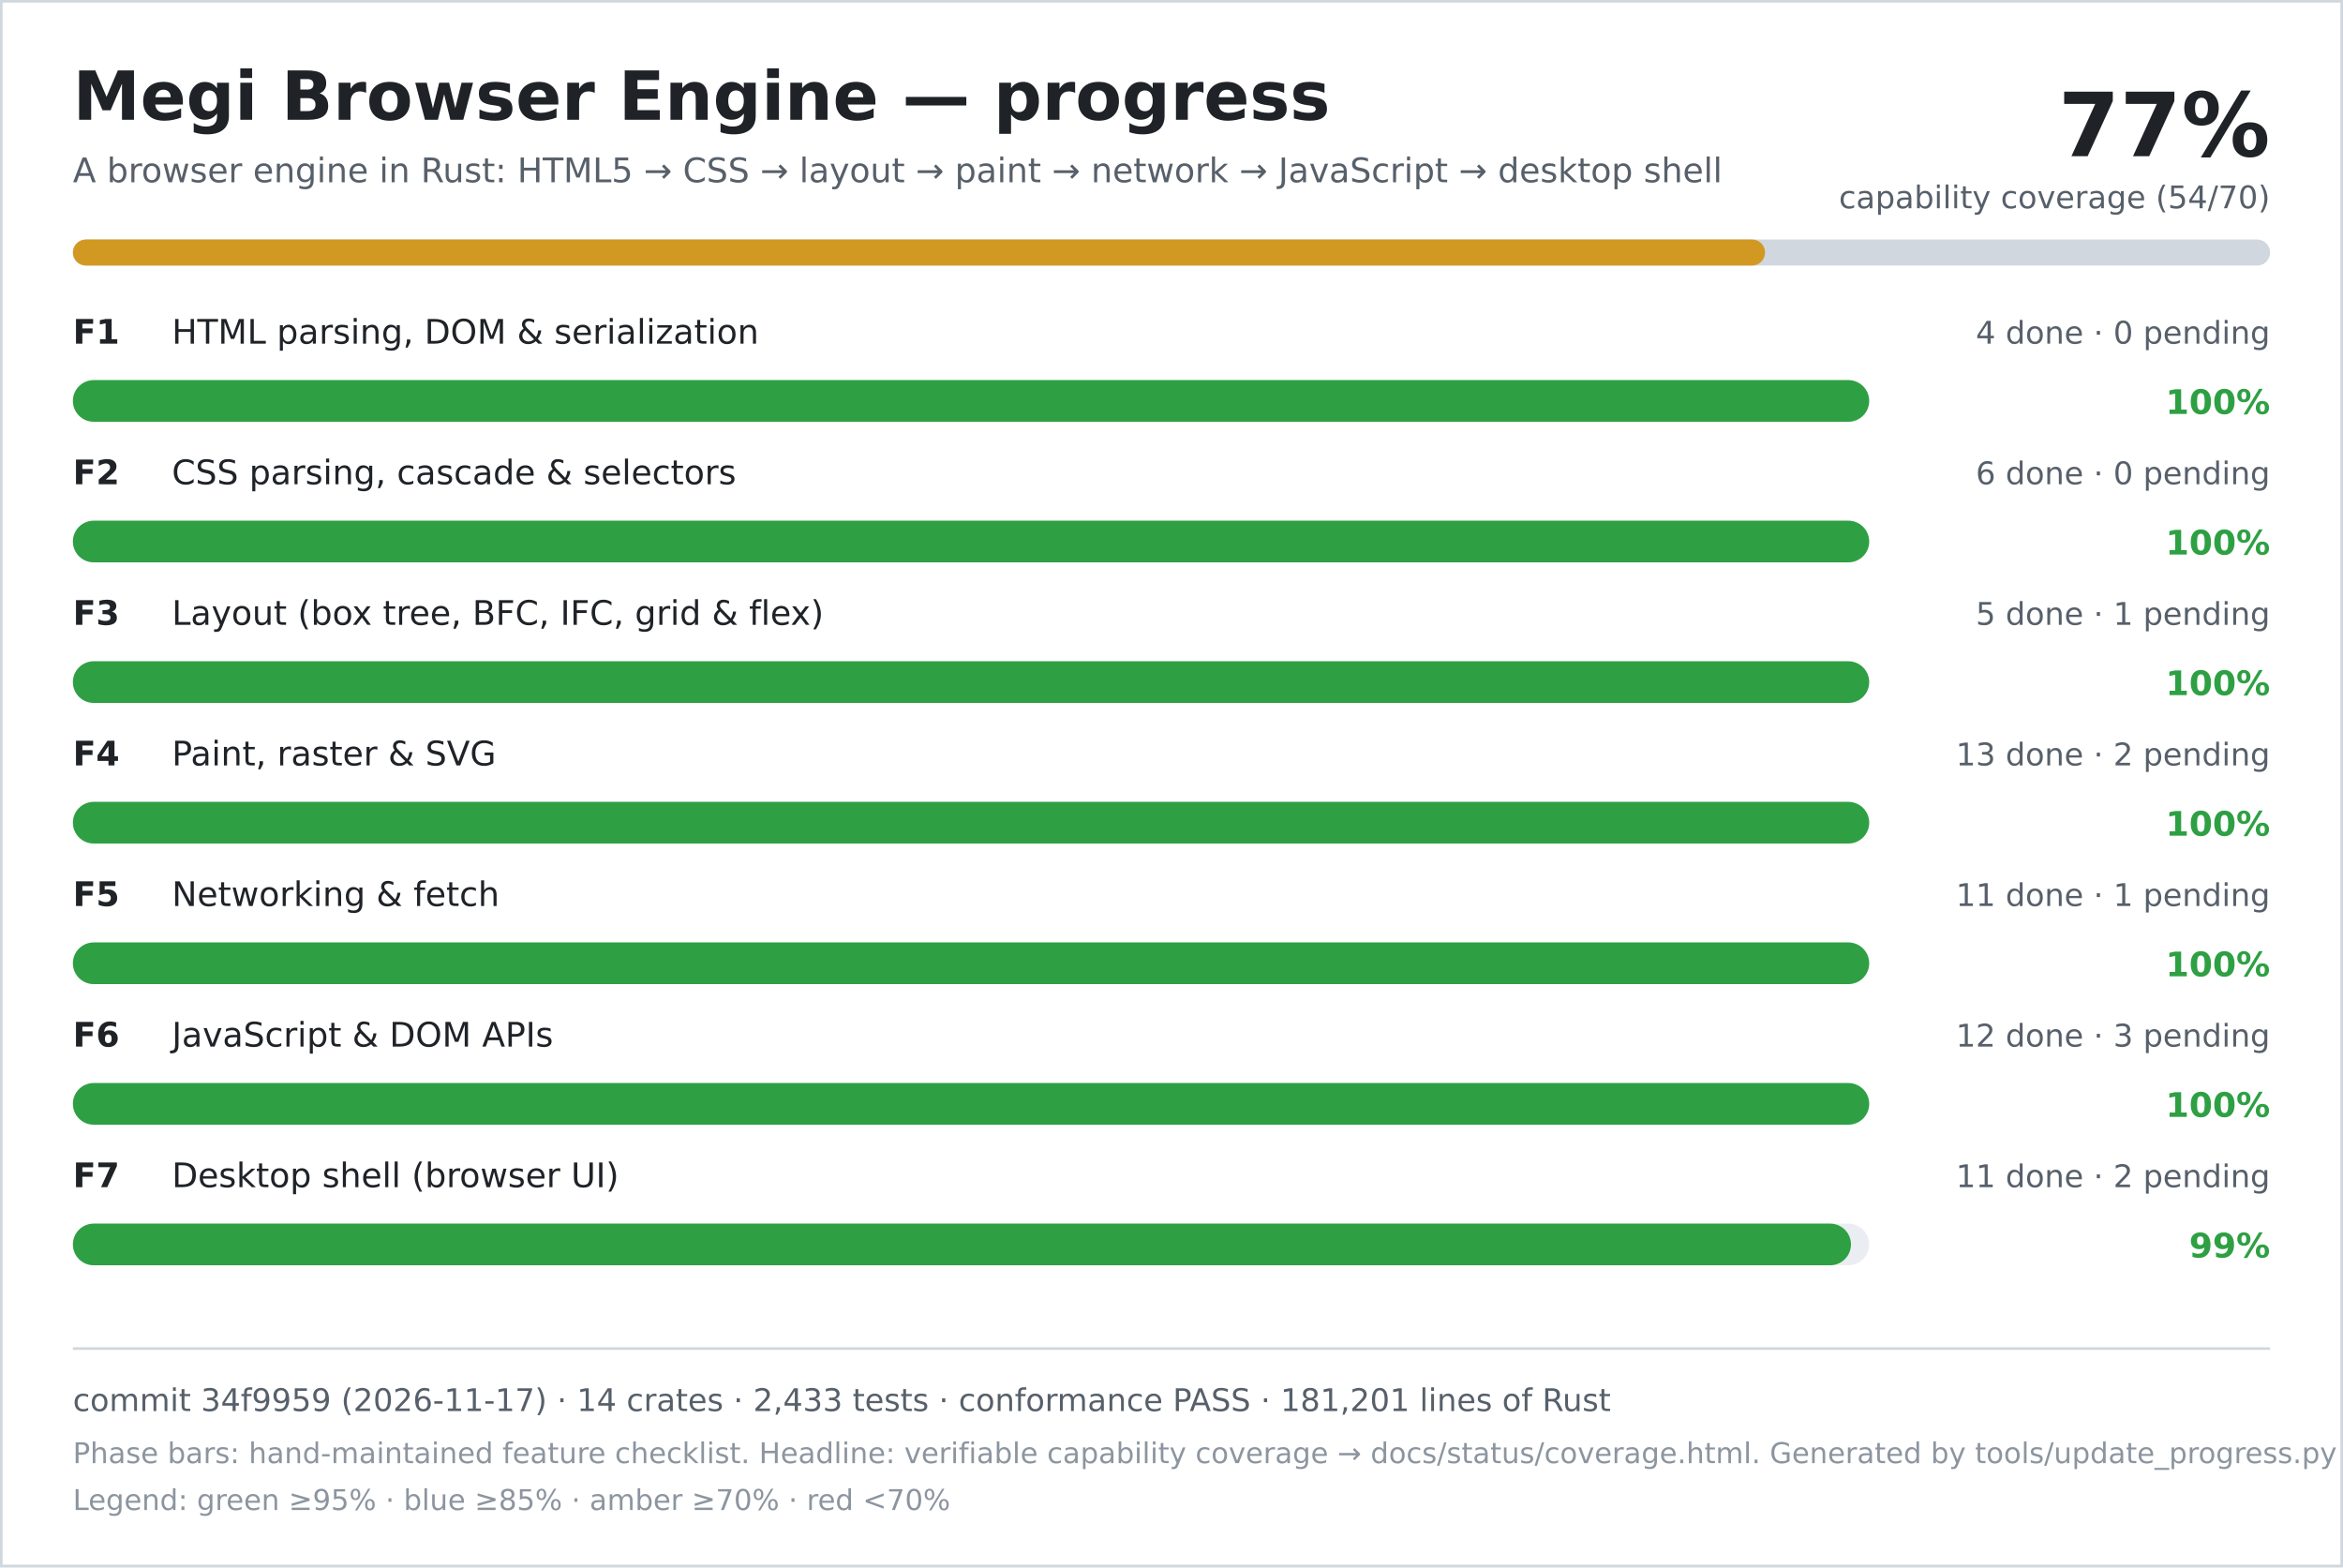
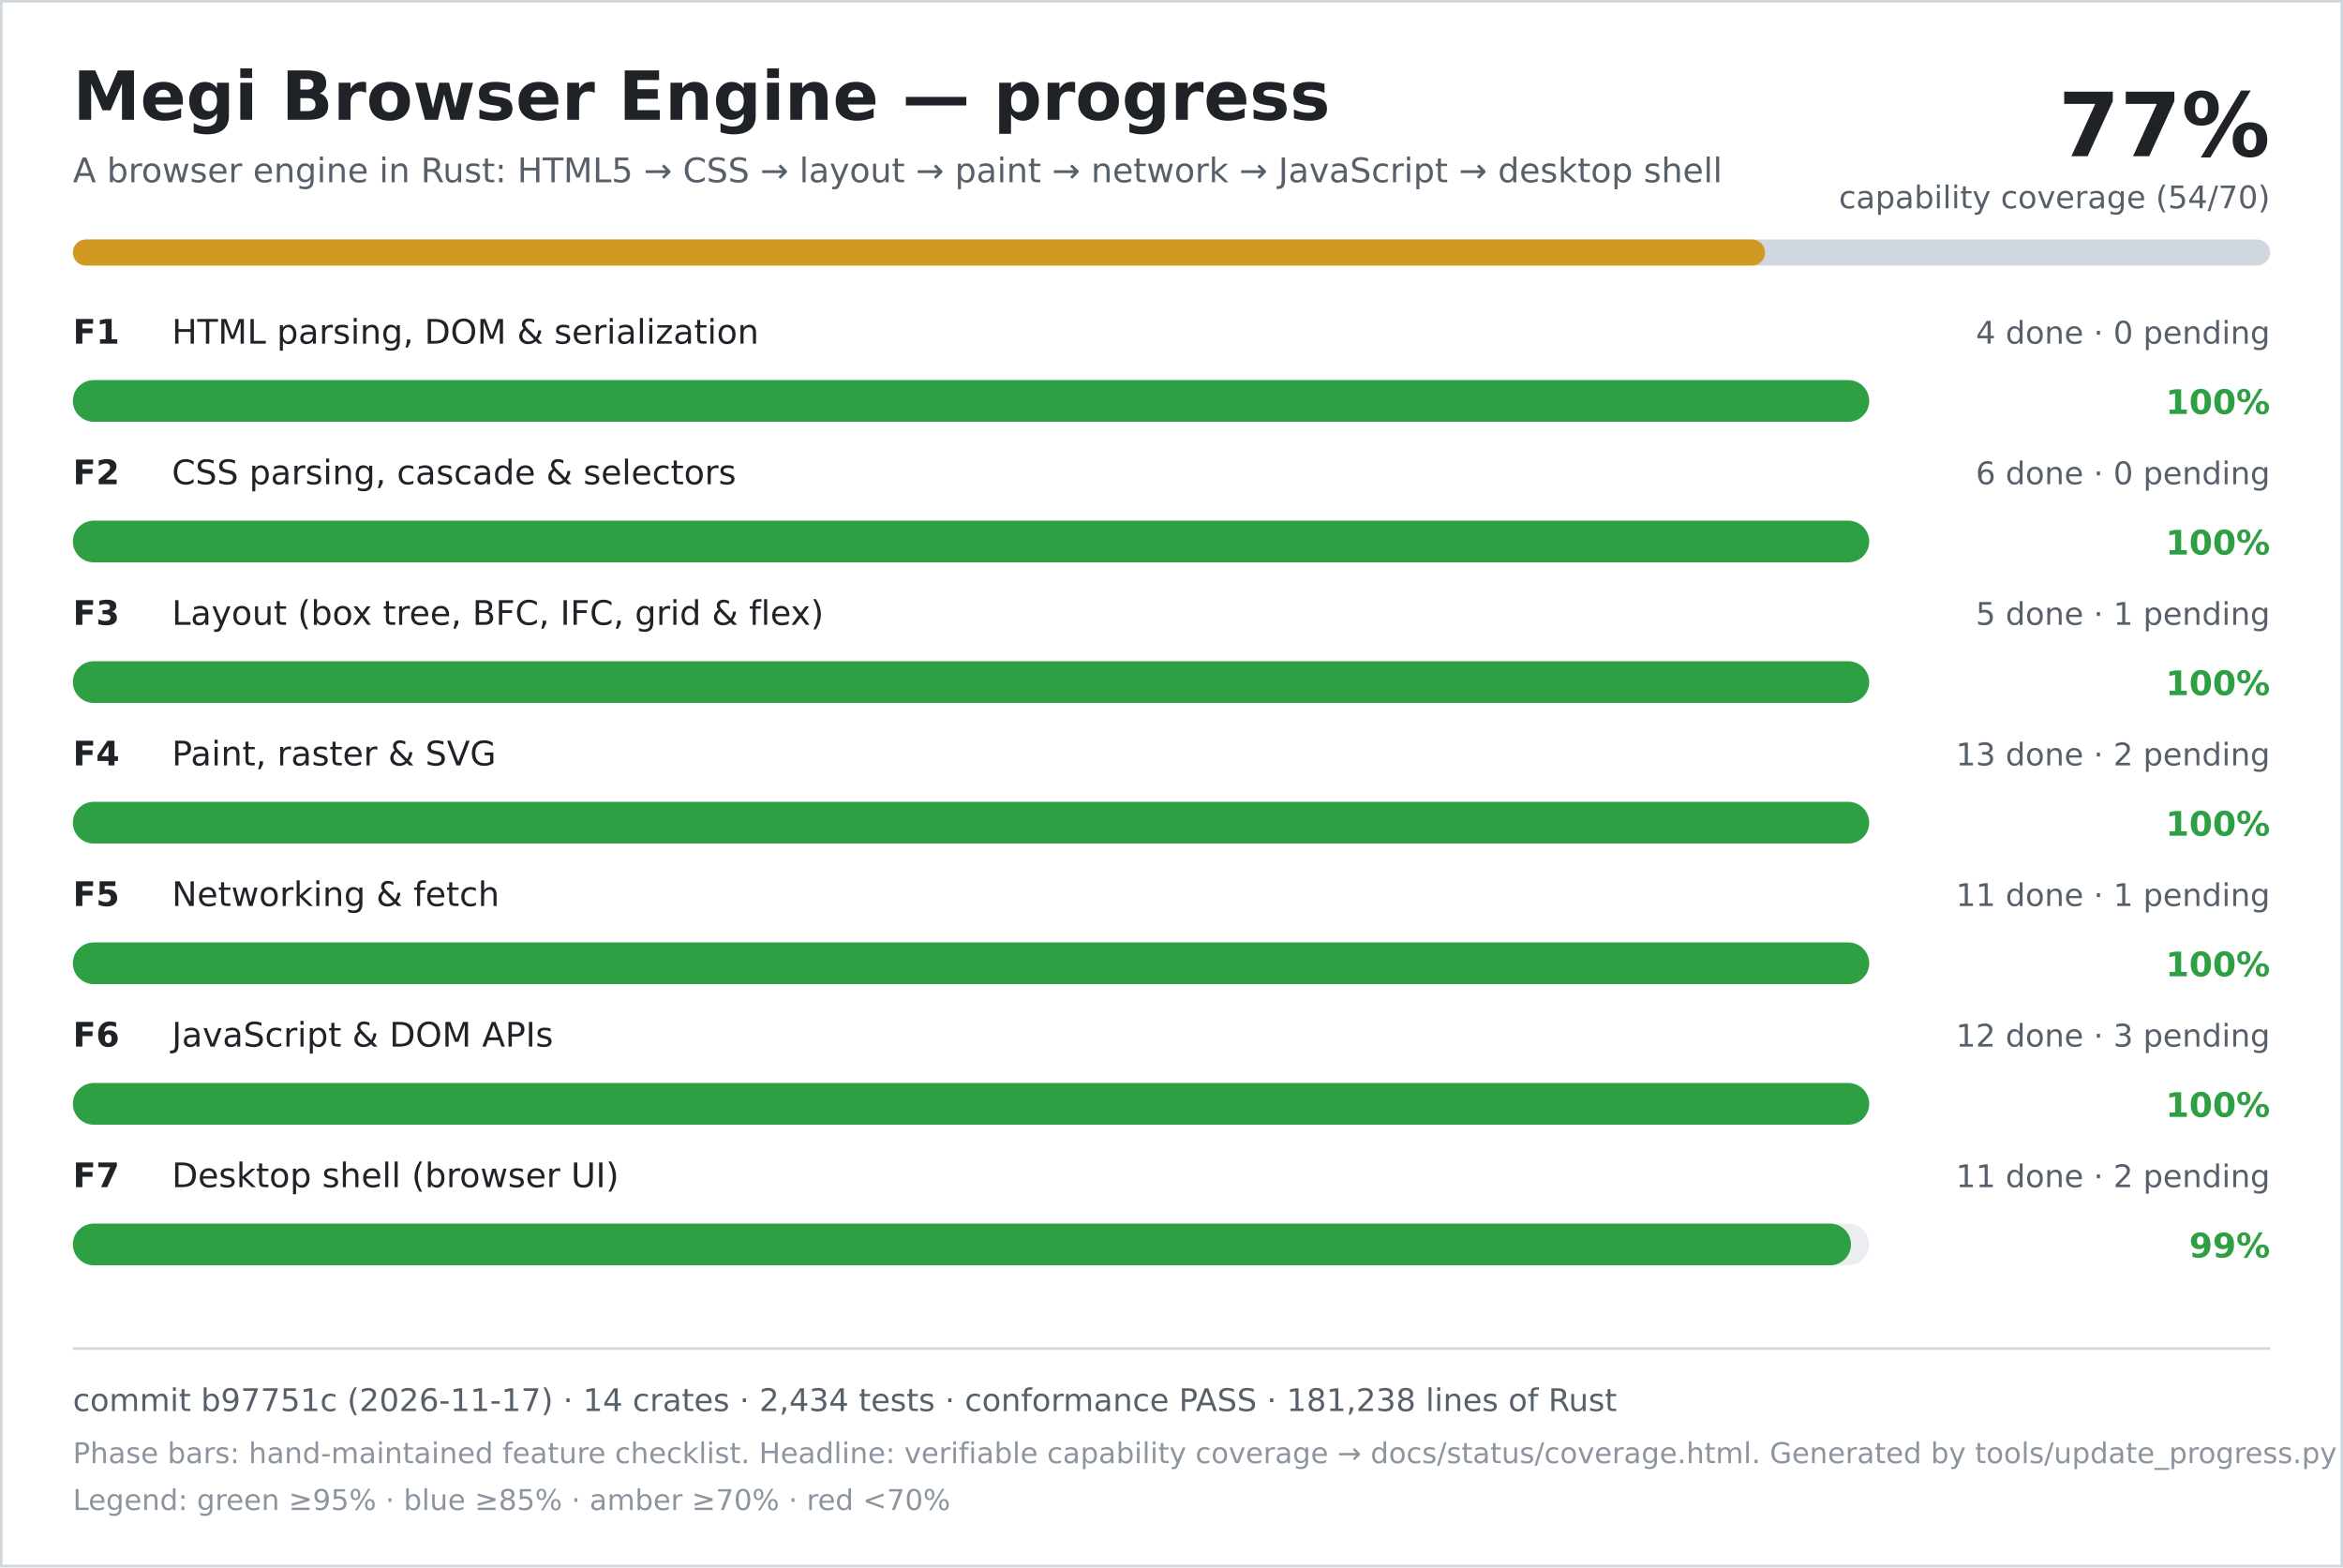
<svg xmlns="http://www.w3.org/2000/svg" width="900" height="602" viewBox="0 0 900 602" role="img" aria-labelledby="title desc">
  <rect width="900" height="602" fill="#ffffff" />
  <rect x="0.5" y="0.5" width="899" height="601" fill="none" stroke="#d0d7de" />
  <text x="28" y="46" font-family="DejaVu Sans, Verdana, sans-serif" font-size="26" font-weight="700" fill="#1f2328">Megi Browser Engine — progress</text>
  <text x="28" y="70" font-family="DejaVu Sans, Verdana, sans-serif" font-size="13" fill="#57606a">A browser engine in Rust: HTML5 → CSS → layout → paint → network → JavaScript → desktop shell</text>
  <text x="872" y="60" text-anchor="end" font-family="DejaVu Sans, Verdana, sans-serif" font-size="34" font-weight="700" fill="#1f2328">77%</text>
  <text x="872" y="80" text-anchor="end" font-family="DejaVu Sans, Verdana, sans-serif" font-size="12" fill="#57606a">capability coverage (54/70)</text>
  <rect x="28" y="92" width="844" height="10" rx="5" fill="#d0d7de" />
  <rect x="28" y="92" width="650" height="10" rx="5" fill="#d29922" />
  <text x="28" y="132" font-family="DejaVu Sans, Verdana, sans-serif" font-size="13" font-weight="700" fill="#1f2328">F1</text>
  <text x="66" y="132" font-family="DejaVu Sans, Verdana, sans-serif" font-size="13" fill="#1f2328">HTML parsing, DOM &amp; serialization</text>
  <text x="872" y="132" text-anchor="end" font-family="DejaVu Sans, Verdana, sans-serif" font-size="12" fill="#57606a">4 done · 0 pending</text>
  <rect x="28" y="146" width="690" height="16" rx="8" fill="#eaeef2" />
  <rect x="28" y="146" width="690" height="16" rx="8" fill="#2ea043" />
  <text x="872" y="159" text-anchor="end" font-family="DejaVu Sans, Verdana, sans-serif" font-size="13" font-weight="700" fill="#2ea043">100%</text>
  <text x="28" y="186" font-family="DejaVu Sans, Verdana, sans-serif" font-size="13" font-weight="700" fill="#1f2328">F2</text>
  <text x="66" y="186" font-family="DejaVu Sans, Verdana, sans-serif" font-size="13" fill="#1f2328">CSS parsing, cascade &amp; selectors</text>
  <text x="872" y="186" text-anchor="end" font-family="DejaVu Sans, Verdana, sans-serif" font-size="12" fill="#57606a">6 done · 0 pending</text>
  <rect x="28" y="200" width="690" height="16" rx="8" fill="#eaeef2" />
  <rect x="28" y="200" width="690" height="16" rx="8" fill="#2ea043" />
  <text x="872" y="213" text-anchor="end" font-family="DejaVu Sans, Verdana, sans-serif" font-size="13" font-weight="700" fill="#2ea043">100%</text>
  <text x="28" y="240" font-family="DejaVu Sans, Verdana, sans-serif" font-size="13" font-weight="700" fill="#1f2328">F3</text>
  <text x="66" y="240" font-family="DejaVu Sans, Verdana, sans-serif" font-size="13" fill="#1f2328">Layout (box tree, BFC, IFC, grid &amp; flex)</text>
  <text x="872" y="240" text-anchor="end" font-family="DejaVu Sans, Verdana, sans-serif" font-size="12" fill="#57606a">5 done · 1 pending</text>
  <rect x="28" y="254" width="690" height="16" rx="8" fill="#eaeef2" />
  <rect x="28" y="254" width="690" height="16" rx="8" fill="#2ea043" />
  <text x="872" y="267" text-anchor="end" font-family="DejaVu Sans, Verdana, sans-serif" font-size="13" font-weight="700" fill="#2ea043">100%</text>
  <text x="28" y="294" font-family="DejaVu Sans, Verdana, sans-serif" font-size="13" font-weight="700" fill="#1f2328">F4</text>
  <text x="66" y="294" font-family="DejaVu Sans, Verdana, sans-serif" font-size="13" fill="#1f2328">Paint, raster &amp; SVG</text>
  <text x="872" y="294" text-anchor="end" font-family="DejaVu Sans, Verdana, sans-serif" font-size="12" fill="#57606a">13 done · 2 pending</text>
  <rect x="28" y="308" width="690" height="16" rx="8" fill="#eaeef2" />
  <rect x="28" y="308" width="690" height="16" rx="8" fill="#2ea043" />
  <text x="872" y="321" text-anchor="end" font-family="DejaVu Sans, Verdana, sans-serif" font-size="13" font-weight="700" fill="#2ea043">100%</text>
  <text x="28" y="348" font-family="DejaVu Sans, Verdana, sans-serif" font-size="13" font-weight="700" fill="#1f2328">F5</text>
  <text x="66" y="348" font-family="DejaVu Sans, Verdana, sans-serif" font-size="13" fill="#1f2328">Networking &amp; fetch</text>
  <text x="872" y="348" text-anchor="end" font-family="DejaVu Sans, Verdana, sans-serif" font-size="12" fill="#57606a">11 done · 1 pending</text>
  <rect x="28" y="362" width="690" height="16" rx="8" fill="#eaeef2" />
  <rect x="28" y="362" width="690" height="16" rx="8" fill="#2ea043" />
  <text x="872" y="375" text-anchor="end" font-family="DejaVu Sans, Verdana, sans-serif" font-size="13" font-weight="700" fill="#2ea043">100%</text>
  <text x="28" y="402" font-family="DejaVu Sans, Verdana, sans-serif" font-size="13" font-weight="700" fill="#1f2328">F6</text>
  <text x="66" y="402" font-family="DejaVu Sans, Verdana, sans-serif" font-size="13" fill="#1f2328">JavaScript &amp; DOM APIs</text>
  <text x="872" y="402" text-anchor="end" font-family="DejaVu Sans, Verdana, sans-serif" font-size="12" fill="#57606a">12 done · 3 pending</text>
  <rect x="28" y="416" width="690" height="16" rx="8" fill="#eaeef2" />
  <rect x="28" y="416" width="690" height="16" rx="8" fill="#2ea043" />
  <text x="872" y="429" text-anchor="end" font-family="DejaVu Sans, Verdana, sans-serif" font-size="13" font-weight="700" fill="#2ea043">100%</text>
  <text x="28" y="456" font-family="DejaVu Sans, Verdana, sans-serif" font-size="13" font-weight="700" fill="#1f2328">F7</text>
  <text x="66" y="456" font-family="DejaVu Sans, Verdana, sans-serif" font-size="13" fill="#1f2328">Desktop shell (browser UI)</text>
  <text x="872" y="456" text-anchor="end" font-family="DejaVu Sans, Verdana, sans-serif" font-size="12" fill="#57606a">11 done · 2 pending</text>
  <rect x="28" y="470" width="690" height="16" rx="8" fill="#eaeef2" />
  <rect x="28" y="470" width="683" height="16" rx="8" fill="#2ea043" />
  <text x="872" y="483" text-anchor="end" font-family="DejaVu Sans, Verdana, sans-serif" font-size="13" font-weight="700" fill="#2ea043">99%</text>
  <line x1="28" y1="518" x2="872" y2="518" stroke="#d0d7de" />
-   <text x="28" y="542" font-family="DejaVu Sans, Verdana, sans-serif" font-size="12" fill="#57606a">commit 34f9959 (2026-11-17) · 14 crates · 2,433 tests · conformance PASS · 181,201 lines of Rust</text>
+   <text x="28" y="542" font-family="DejaVu Sans, Verdana, sans-serif" font-size="12" fill="#57606a">commit b97751c (2026-11-17) · 14 crates · 2,434 tests · conformance PASS · 181,238 lines of Rust</text>
  <text x="28" y="562" font-family="DejaVu Sans, Verdana, sans-serif" font-size="11" fill="#8c959f">Phase bars: hand-maintained feature checklist. Headline: verifiable capability coverage → docs/status/coverage.html. Generated by tools/update_progress.py — do not edit.</text>
  <text x="28" y="580" font-family="DejaVu Sans, Verdana, sans-serif" font-size="11" fill="#8c959f">Legend: green ≥95% · blue ≥85% · amber ≥70% · red &lt;70%</text>
</svg>
